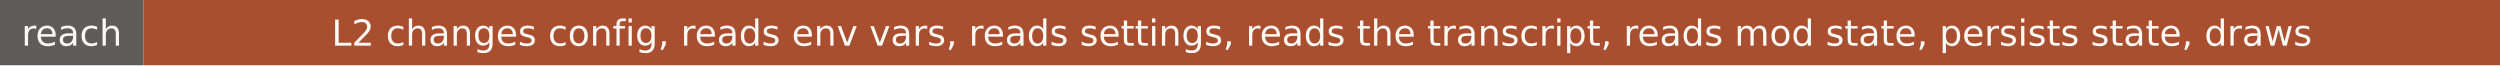
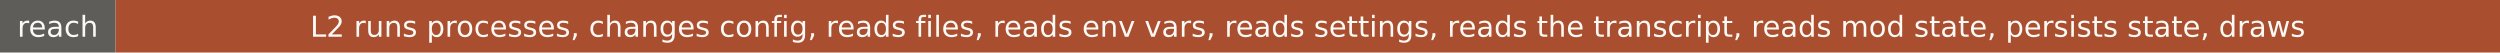
- <svg xmlns="http://www.w3.org/2000/svg" width="766" height="20" role="img" aria-label="reach: L2 changes config, reads env vars, reads settings, reads the transcript, reads mod state, persists state, draws">
+ <svg xmlns="http://www.w3.org/2000/svg" width="952" height="20" role="img" aria-label="reach: L2 runs processes, changes config, reads files, reads env vars, reads settings, reads the transcript, reads mod state, persists state, draws">
  <rect width="44" height="20" fill="#5e5d59" />
-   <rect x="44" width="722" height="20" fill="#a94e2f" />
+   <rect x="44" width="908" height="20" fill="#a94e2f" />
  <g fill="#faf9f5" font-family="Verdana,DejaVu Sans,sans-serif" font-size="11" text-anchor="middle">
    <text x="22" y="14">reach</text>
-     <text x="405" y="14">L2 changes config, reads env vars, reads settings, reads the transcript, reads mod state, persists state, draws</text>
+     <text x="498" y="14">L2 runs processes, changes config, reads files, reads env vars, reads settings, reads the transcript, reads mod state, persists state, draws</text>
  </g>
</svg>
